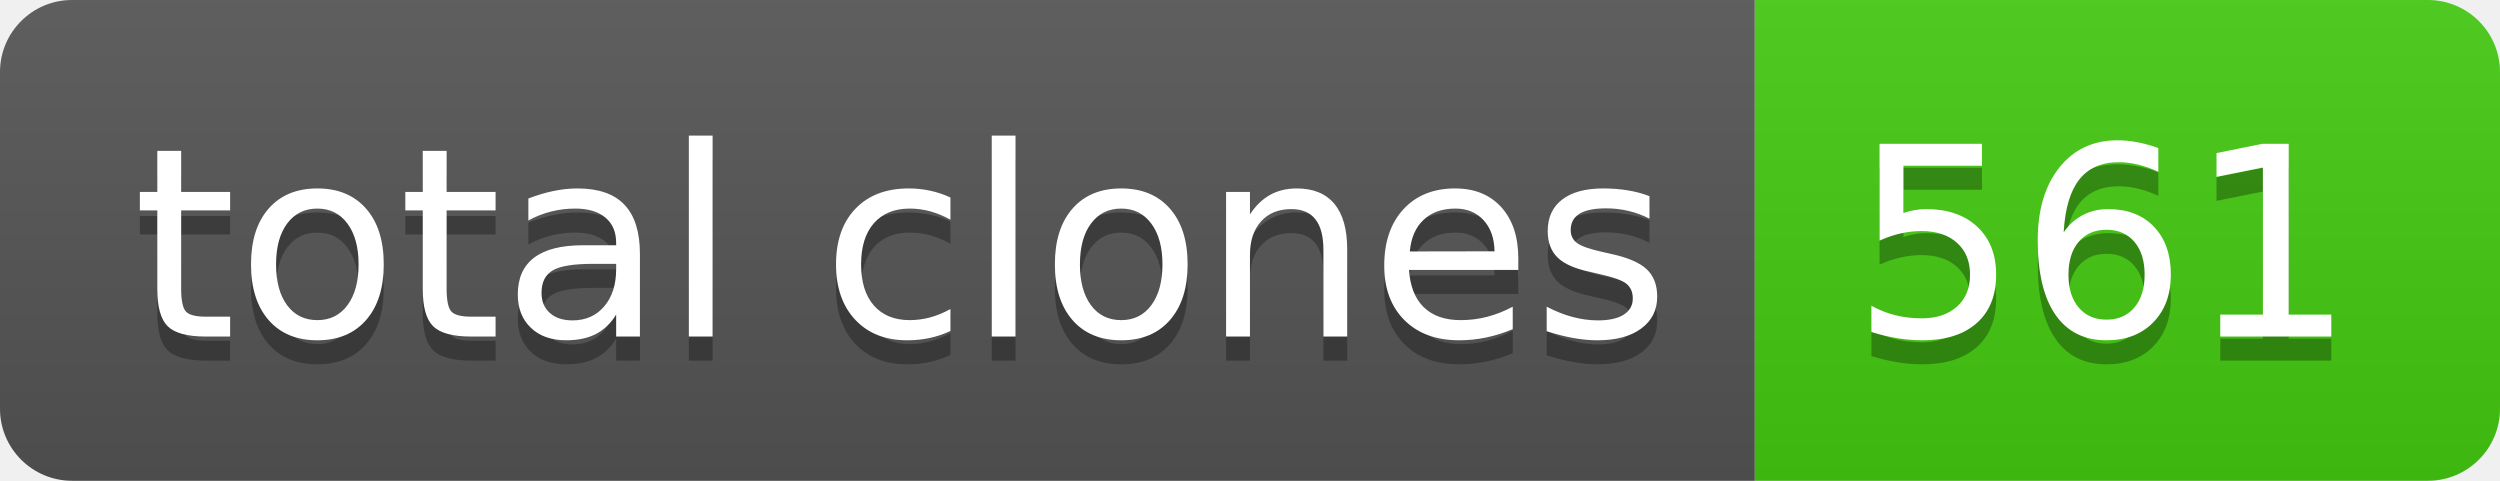
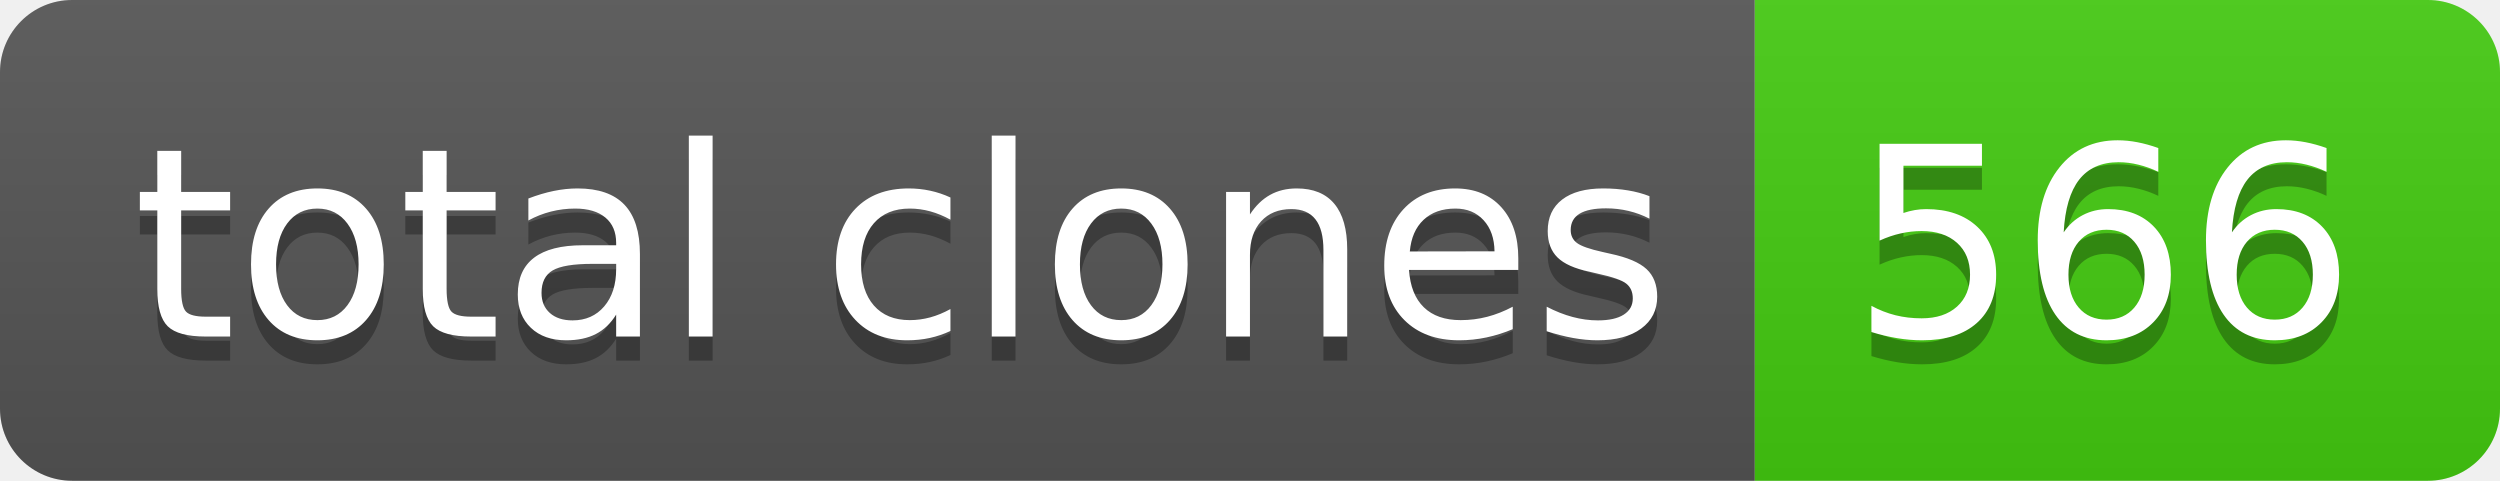
- <svg xmlns="http://www.w3.org/2000/svg" width="104" height="20" role="img" aria-label="total clones: 561">
+ <svg xmlns="http://www.w3.org/2000/svg" width="104" height="20" role="img" aria-label="total clones: 566">
  <linearGradient id="s" x2="0" y2="100%">
    <stop offset="0" stop-color="#bbb" stop-opacity=".1" />
    <stop offset="1" stop-opacity=".1" />
  </linearGradient>
  <clipPath id="r">
    <rect width="104" height="20" rx="3" fill="#fff" />
  </clipPath>
  <g clip-path="url(#r)">
    <rect width="73" height="20" fill="#555" />
    <rect x="73" width="31" height="20" fill="#4c1" />
    <rect width="104" height="20" fill="url(#s)" />
  </g>
  <g fill="#fff" text-anchor="middle" font-family="Verdana,Geneva,DejaVu Sans,sans-serif" text-rendering="geometricPrecision" font-size="110">
    <text aria-hidden="true" x="375" y="150" fill="#010101" fill-opacity=".3" transform="scale(.1)" textLength="630">total clones</text>
    <text x="375" y="140" transform="scale(.1)" fill="#fff" textLength="630">total clones</text>
-     <text aria-hidden="true" x="875" y="150" fill="#010101" fill-opacity=".3" transform="scale(.1)" textLength="210">561</text>
-     <text x="875" y="140" transform="scale(.1)" fill="#fff" textLength="210">561</text>
+     <text aria-hidden="true" x="875" y="150" fill="#010101" fill-opacity=".3" transform="scale(.1)" textLength="210">566</text>
+     <text x="875" y="140" transform="scale(.1)" fill="#fff" textLength="210">566</text>
  </g>
</svg>
